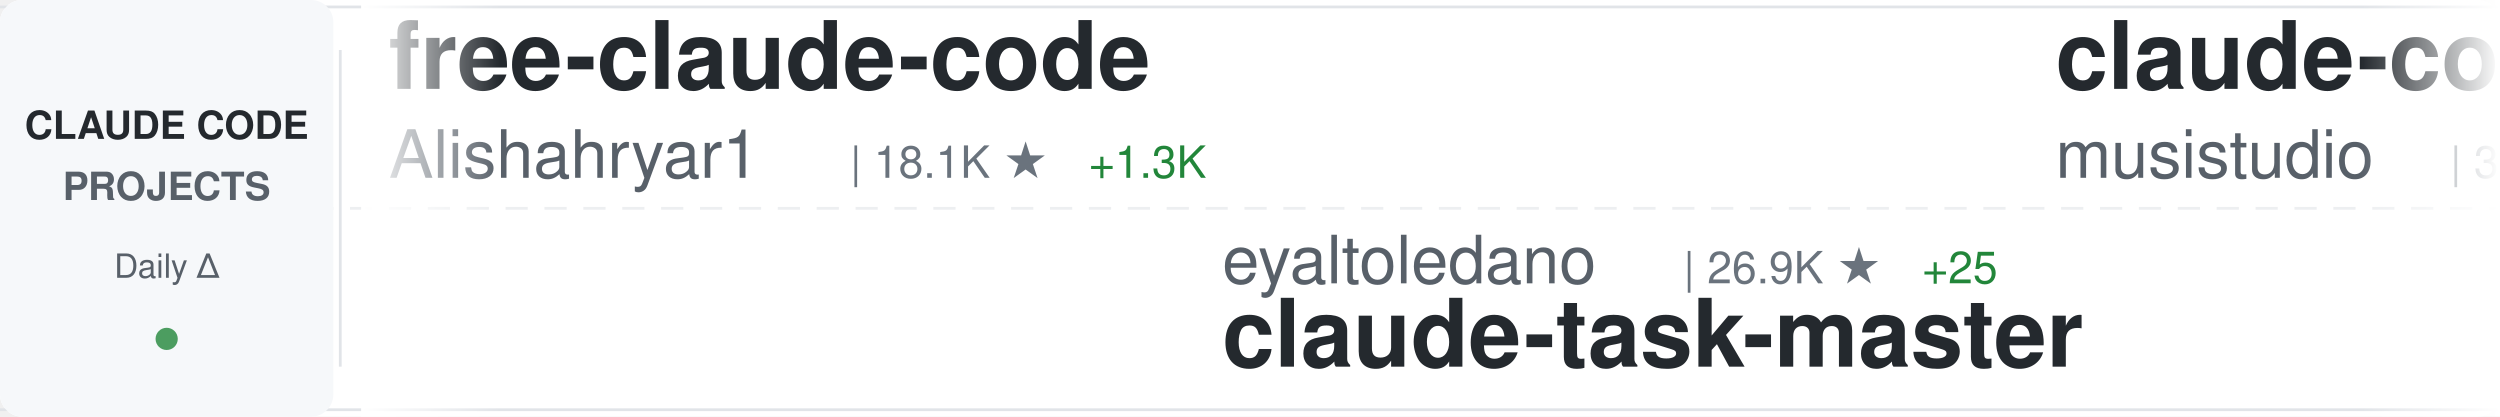
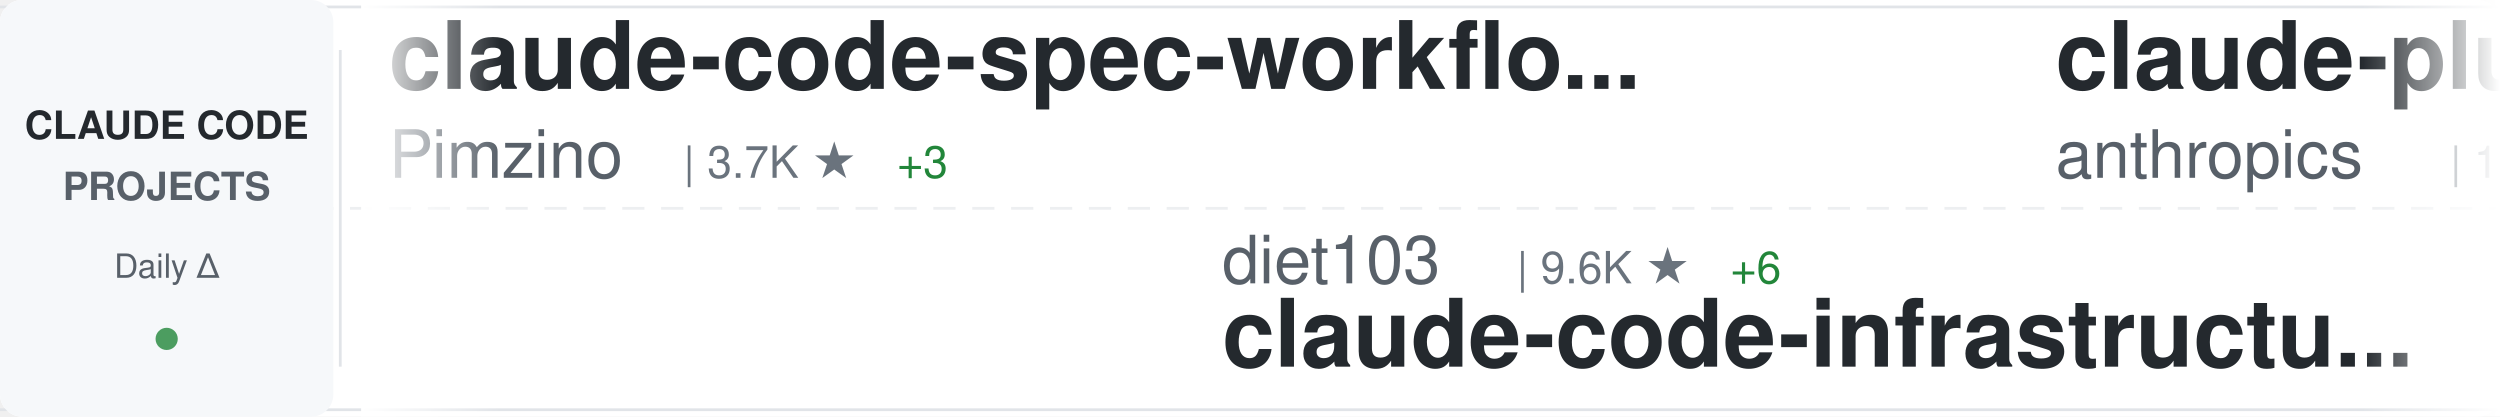
<svg xmlns="http://www.w3.org/2000/svg" width="900" height="150">
  <defs>
    <linearGradient id="awesomeLeftFade" x1="0%" y1="0%" x2="100%" y2="0%">
      <stop offset="0%" style="stop-color:#ffffff;stop-opacity:1" />
      <stop offset="100%" style="stop-color:#ffffff;stop-opacity:0" />
    </linearGradient>
    <linearGradient id="awesomeRightFade" x1="0%" y1="0%" x2="100%" y2="0%">
      <stop offset="0%" style="stop-color:#ffffff;stop-opacity:0" />
      <stop offset="100%" style="stop-color:#ffffff;stop-opacity:1" />
    </linearGradient>
  </defs>
  <rect width="900" height="150" fill="#ffffff" rx="8" />
  <rect x="0" y="2" width="900" height="1" fill="#e1e4e8" />
  <rect x="0" y="147" width="900" height="1" fill="#e1e4e8" />
  <line x1="0" y1="75" x2="900" y2="75" stroke="#e1e4e8" stroke-width="1" stroke-dasharray="8 6" opacity="0.6" />
  <rect x="0" y="0" width="120" height="150" fill="#f6f8fa" rx="8" />
  <text x="60" y="50" font-family="-apple-system, BlinkMacSystemFont, 'Segoe UI', Helvetica, Arial, sans-serif" font-size="14" font-weight="600" fill="#24292e" text-anchor="middle">CLAUDE CODE</text>
  <text x="60" y="72" font-family="-apple-system, BlinkMacSystemFont, 'Segoe UI', Helvetica, Arial, sans-serif" font-size="14" font-weight="600" fill="#586069" text-anchor="middle">PROJECTS</text>
  <text x="60" y="100" font-family="-apple-system, BlinkMacSystemFont, 'Segoe UI', Helvetica, Arial, sans-serif" font-size="12" font-weight="500" fill="#586069" text-anchor="middle">Daily Δ</text>
  <circle cx="60" cy="122" r="4" fill="#22863a" opacity="0.8" />
  <rect x="122" y="18" width="1" height="114" fill="#e1e4e8" />
  <clipPath id="awesomeTickerClip">
    <rect x="130" y="0" width="770" height="150" />
  </clipPath>
  <g clip-path="url(#awesomeTickerClip)">
    <g id="awesomeTickerItems">
      <animateTransform attributeName="transform" attributeType="XML" type="translate" from="0 0" to="-3000 0" dur="54s" repeatCount="indefinite" />
      <g transform="translate(0, 0)">
-         <text x="140" y="32" font-family="-apple-system, BlinkMacSystemFont, 'Segoe UI', Helvetica, Arial, sans-serif" font-size="34" font-weight="600" fill="#24292e">free-claude-code</text>
-         <text x="140" y="64" font-family="-apple-system, BlinkMacSystemFont, 'Segoe UI', Helvetica, Arial, sans-serif" font-size="24" font-weight="400" fill="#586069">Alishahryar1</text>
-         <text x="306" y="64" font-family="-apple-system, BlinkMacSystemFont, 'Segoe UI', Helvetica, Arial, sans-serif" font-size="16" font-weight="500" fill="#6a737d">| 18.1K ★</text>
-         <text x="392" y="64" font-family="-apple-system, BlinkMacSystemFont, 'Segoe UI', Helvetica, Arial, sans-serif" font-size="16" font-weight="500" fill="#22863a"> +1.3K</text>
+         <text x="140" y="32" font-family="-apple-system, BlinkMacSystemFont, 'Segoe UI', Helvetica, Arial, sans-serif" font-size="34" font-weight="600" fill="#24292e">claude-code-spec-workflo...</text>
+         <text x="140" y="64" font-family="-apple-system, BlinkMacSystemFont, 'Segoe UI', Helvetica, Arial, sans-serif" font-size="24" font-weight="400" fill="#586069">Pimzino</text>
+         <text x="246" y="64" font-family="-apple-system, BlinkMacSystemFont, 'Segoe UI', Helvetica, Arial, sans-serif" font-size="16" font-weight="500" fill="#6a737d">| 3.7K ★</text>
+         <text x="323" y="64" font-family="-apple-system, BlinkMacSystemFont, 'Segoe UI', Helvetica, Arial, sans-serif" font-size="16" font-weight="500" fill="#22863a"> +3</text>
      </g>
      <g transform="translate(300, 0)">
-         <text x="140" y="102" font-family="-apple-system, BlinkMacSystemFont, 'Segoe UI', Helvetica, Arial, sans-serif" font-size="24" font-weight="400" fill="#586069">eyaltoledano</text>
-         <text x="306" y="102" font-family="-apple-system, BlinkMacSystemFont, 'Segoe UI', Helvetica, Arial, sans-serif" font-size="16" font-weight="500" fill="#6a737d">| 26.9K ★</text>
-         <text x="392" y="102" font-family="-apple-system, BlinkMacSystemFont, 'Segoe UI', Helvetica, Arial, sans-serif" font-size="16" font-weight="500" fill="#22863a"> +25</text>
-         <text x="140" y="132" font-family="-apple-system, BlinkMacSystemFont, 'Segoe UI', Helvetica, Arial, sans-serif" font-size="34" font-weight="600" fill="#24292e">claude-task-master</text>
+         <text x="140" y="102" font-family="-apple-system, BlinkMacSystemFont, 'Segoe UI', Helvetica, Arial, sans-serif" font-size="24" font-weight="400" fill="#586069">diet103</text>
+         <text x="246" y="102" font-family="-apple-system, BlinkMacSystemFont, 'Segoe UI', Helvetica, Arial, sans-serif" font-size="16" font-weight="500" fill="#6a737d">| 9.6K ★</text>
+         <text x="323" y="102" font-family="-apple-system, BlinkMacSystemFont, 'Segoe UI', Helvetica, Arial, sans-serif" font-size="16" font-weight="500" fill="#22863a"> +6</text>
+         <text x="140" y="132" font-family="-apple-system, BlinkMacSystemFont, 'Segoe UI', Helvetica, Arial, sans-serif" font-size="34" font-weight="600" fill="#24292e">claude-code-infrastructu...</text>
      </g>
      <g transform="translate(600, 0)">
-         <text x="140" y="32" font-family="-apple-system, BlinkMacSystemFont, 'Segoe UI', Helvetica, Arial, sans-serif" font-size="34" font-weight="600" fill="#24292e">claude-code-router</text>
-         <text x="140" y="64" font-family="-apple-system, BlinkMacSystemFont, 'Segoe UI', Helvetica, Arial, sans-serif" font-size="24" font-weight="400" fill="#586069">musistudio</text>
-         <text x="282" y="64" font-family="-apple-system, BlinkMacSystemFont, 'Segoe UI', Helvetica, Arial, sans-serif" font-size="16" font-weight="500" fill="#6a737d">| 33.2K ★</text>
-         <text x="368" y="64" font-family="-apple-system, BlinkMacSystemFont, 'Segoe UI', Helvetica, Arial, sans-serif" font-size="16" font-weight="500" fill="#22863a"> +73</text>
+         <text x="140" y="32" font-family="-apple-system, BlinkMacSystemFont, 'Segoe UI', Helvetica, Arial, sans-serif" font-size="34" font-weight="600" fill="#24292e">claude-plugins-official</text>
+         <text x="140" y="64" font-family="-apple-system, BlinkMacSystemFont, 'Segoe UI', Helvetica, Arial, sans-serif" font-size="24" font-weight="400" fill="#586069">anthropics</text>
+         <text x="282" y="64" font-family="-apple-system, BlinkMacSystemFont, 'Segoe UI', Helvetica, Arial, sans-serif" font-size="16" font-weight="500" fill="#6a737d">| 18.2K ★</text>
+         <text x="368" y="64" font-family="-apple-system, BlinkMacSystemFont, 'Segoe UI', Helvetica, Arial, sans-serif" font-size="16" font-weight="500" fill="#22863a"> +83</text>
      </g>
      <g transform="translate(900, 0)">
-         <text x="140" y="102" font-family="-apple-system, BlinkMacSystemFont, 'Segoe UI', Helvetica, Arial, sans-serif" font-size="24" font-weight="400" fill="#586069">anthropics</text>
-         <text x="282" y="102" font-family="-apple-system, BlinkMacSystemFont, 'Segoe UI', Helvetica, Arial, sans-serif" font-size="16" font-weight="500" fill="#6a737d">| 18.2K ★</text>
-         <text x="368" y="102" font-family="-apple-system, BlinkMacSystemFont, 'Segoe UI', Helvetica, Arial, sans-serif" font-size="16" font-weight="500" fill="#22863a"> +92</text>
-         <text x="140" y="132" font-family="-apple-system, BlinkMacSystemFont, 'Segoe UI', Helvetica, Arial, sans-serif" font-size="34" font-weight="600" fill="#24292e">claude-plugins-official</text>
+         <text x="140" y="102" font-family="-apple-system, BlinkMacSystemFont, 'Segoe UI', Helvetica, Arial, sans-serif" font-size="24" font-weight="400" fill="#586069">ding113</text>
+         <text x="246" y="102" font-family="-apple-system, BlinkMacSystemFont, 'Segoe UI', Helvetica, Arial, sans-serif" font-size="16" font-weight="500" fill="#6a737d">| 2.7K ★</text>
+         <text x="323" y="102" font-family="-apple-system, BlinkMacSystemFont, 'Segoe UI', Helvetica, Arial, sans-serif" font-size="16" font-weight="500" fill="#22863a"> +16</text>
+         <text x="140" y="132" font-family="-apple-system, BlinkMacSystemFont, 'Segoe UI', Helvetica, Arial, sans-serif" font-size="34" font-weight="600" fill="#24292e">claude-code-hub</text>
      </g>
      <g transform="translate(1200, 0)">
-         <text x="140" y="32" font-family="-apple-system, BlinkMacSystemFont, 'Segoe UI', Helvetica, Arial, sans-serif" font-size="34" font-weight="600" fill="#24292e">claude-code-telegram</text>
-         <text x="140" y="64" font-family="-apple-system, BlinkMacSystemFont, 'Segoe UI', Helvetica, Arial, sans-serif" font-size="24" font-weight="400" fill="#586069">RichardAtCT</text>
-         <text x="294" y="64" font-family="-apple-system, BlinkMacSystemFont, 'Segoe UI', Helvetica, Arial, sans-serif" font-size="16" font-weight="500" fill="#6a737d">| 2.5K ★</text>
-         <text x="371" y="64" font-family="-apple-system, BlinkMacSystemFont, 'Segoe UI', Helvetica, Arial, sans-serif" font-size="16" font-weight="500" fill="#22863a"> +3</text>
+         <text x="140" y="32" font-family="-apple-system, BlinkMacSystemFont, 'Segoe UI', Helvetica, Arial, sans-serif" font-size="34" font-weight="600" fill="#24292e">claude-code-base-action</text>
+         <text x="140" y="64" font-family="-apple-system, BlinkMacSystemFont, 'Segoe UI', Helvetica, Arial, sans-serif" font-size="24" font-weight="400" fill="#586069">anthropics</text>
+         <text x="282" y="64" font-family="-apple-system, BlinkMacSystemFont, 'Segoe UI', Helvetica, Arial, sans-serif" font-size="16" font-weight="500" fill="#6a737d">| 802 ★</text>
      </g>
      <g transform="translate(1500, 0)">
-         <text x="140" y="102" font-family="-apple-system, BlinkMacSystemFont, 'Segoe UI', Helvetica, Arial, sans-serif" font-size="24" font-weight="400" fill="#586069">Piebald-AI</text>
-         <text x="282" y="102" font-family="-apple-system, BlinkMacSystemFont, 'Segoe UI', Helvetica, Arial, sans-serif" font-size="16" font-weight="500" fill="#6a737d">| 9.7K ★</text>
-         <text x="359" y="102" font-family="-apple-system, BlinkMacSystemFont, 'Segoe UI', Helvetica, Arial, sans-serif" font-size="16" font-weight="500" fill="#22863a"> +61</text>
-         <text x="140" y="132" font-family="-apple-system, BlinkMacSystemFont, 'Segoe UI', Helvetica, Arial, sans-serif" font-size="34" font-weight="600" fill="#24292e">claude-code-system-promp...</text>
+         <text x="140" y="102" font-family="-apple-system, BlinkMacSystemFont, 'Segoe UI', Helvetica, Arial, sans-serif" font-size="24" font-weight="400" fill="#586069">LING71671</text>
+         <text x="270" y="102" font-family="-apple-system, BlinkMacSystemFont, 'Segoe UI', Helvetica, Arial, sans-serif" font-size="16" font-weight="500" fill="#6a737d">| 790 ★</text>
+         <text x="338" y="102" font-family="-apple-system, BlinkMacSystemFont, 'Segoe UI', Helvetica, Arial, sans-serif" font-size="16" font-weight="500" fill="#22863a"> +2</text>
+         <text x="140" y="132" font-family="-apple-system, BlinkMacSystemFont, 'Segoe UI', Helvetica, Arial, sans-serif" font-size="34" font-weight="600" fill="#24292e">Open-ClaudeCode</text>
      </g>
      <g transform="translate(1800, 0)">
-         <text x="140" y="32" font-family="-apple-system, BlinkMacSystemFont, 'Segoe UI', Helvetica, Arial, sans-serif" font-size="34" font-weight="600" fill="#24292e">Claude-Code-Game-Studios</text>
-         <text x="140" y="64" font-family="-apple-system, BlinkMacSystemFont, 'Segoe UI', Helvetica, Arial, sans-serif" font-size="24" font-weight="400" fill="#586069">Donchitos</text>
-         <text x="270" y="64" font-family="-apple-system, BlinkMacSystemFont, 'Segoe UI', Helvetica, Arial, sans-serif" font-size="16" font-weight="500" fill="#6a737d">| 16.6K ★</text>
-         <text x="356" y="64" font-family="-apple-system, BlinkMacSystemFont, 'Segoe UI', Helvetica, Arial, sans-serif" font-size="16" font-weight="500" fill="#22863a"> +162</text>
+         <text x="140" y="32" font-family="-apple-system, BlinkMacSystemFont, 'Segoe UI', Helvetica, Arial, sans-serif" font-size="34" font-weight="600" fill="#24292e">claude-code-tips</text>
+         <text x="140" y="64" font-family="-apple-system, BlinkMacSystemFont, 'Segoe UI', Helvetica, Arial, sans-serif" font-size="24" font-weight="400" fill="#586069">ykdojo</text>
+         <text x="234" y="64" font-family="-apple-system, BlinkMacSystemFont, 'Segoe UI', Helvetica, Arial, sans-serif" font-size="16" font-weight="500" fill="#6a737d">| 8.0K ★</text>
+         <text x="311" y="64" font-family="-apple-system, BlinkMacSystemFont, 'Segoe UI', Helvetica, Arial, sans-serif" font-size="16" font-weight="500" fill="#22863a"> +30</text>
      </g>
      <g transform="translate(2100, 0)">
-         <text x="140" y="102" font-family="-apple-system, BlinkMacSystemFont, 'Segoe UI', Helvetica, Arial, sans-serif" font-size="24" font-weight="400" fill="#586069">feiskyer</text>
-         <text x="258" y="102" font-family="-apple-system, BlinkMacSystemFont, 'Segoe UI', Helvetica, Arial, sans-serif" font-size="16" font-weight="500" fill="#6a737d">| 1.5K ★</text>
-         <text x="335" y="102" font-family="-apple-system, BlinkMacSystemFont, 'Segoe UI', Helvetica, Arial, sans-serif" font-size="16" font-weight="500" fill="#22863a"> +4</text>
-         <text x="140" y="132" font-family="-apple-system, BlinkMacSystemFont, 'Segoe UI', Helvetica, Arial, sans-serif" font-size="34" font-weight="600" fill="#24292e">claude-code-settings</text>
+         <text x="140" y="102" font-family="-apple-system, BlinkMacSystemFont, 'Segoe UI', Helvetica, Arial, sans-serif" font-size="24" font-weight="400" fill="#586069">lintsinghua</text>
+         <text x="294" y="102" font-family="-apple-system, BlinkMacSystemFont, 'Segoe UI', Helvetica, Arial, sans-serif" font-size="16" font-weight="500" fill="#6a737d">| 3.0K ★</text>
+         <text x="371" y="102" font-family="-apple-system, BlinkMacSystemFont, 'Segoe UI', Helvetica, Arial, sans-serif" font-size="16" font-weight="500" fill="#22863a"> +21</text>
+         <text x="140" y="132" font-family="-apple-system, BlinkMacSystemFont, 'Segoe UI', Helvetica, Arial, sans-serif" font-size="34" font-weight="600" fill="#24292e">claude-code-book</text>
      </g>
      <g transform="translate(2400, 0)">
-         <text x="140" y="32" font-family="-apple-system, BlinkMacSystemFont, 'Segoe UI', Helvetica, Arial, sans-serif" font-size="34" font-weight="600" fill="#24292e">andrej-karpathy-skills</text>
-         <text x="140" y="64" font-family="-apple-system, BlinkMacSystemFont, 'Segoe UI', Helvetica, Arial, sans-serif" font-size="24" font-weight="400" fill="#586069">forrestchang</text>
-         <text x="306" y="64" font-family="-apple-system, BlinkMacSystemFont, 'Segoe UI', Helvetica, Arial, sans-serif" font-size="16" font-weight="500" fill="#6a737d">| 98.2K ★</text>
-         <text x="392" y="64" font-family="-apple-system, BlinkMacSystemFont, 'Segoe UI', Helvetica, Arial, sans-serif" font-size="16" font-weight="500" fill="#22863a"> +2.7K</text>
+         <text x="140" y="32" font-family="-apple-system, BlinkMacSystemFont, 'Segoe UI', Helvetica, Arial, sans-serif" font-size="34" font-weight="600" fill="#24292e">skills</text>
+         <text x="140" y="64" font-family="-apple-system, BlinkMacSystemFont, 'Segoe UI', Helvetica, Arial, sans-serif" font-size="24" font-weight="400" fill="#586069">anthropics</text>
+         <text x="282" y="64" font-family="-apple-system, BlinkMacSystemFont, 'Segoe UI', Helvetica, Arial, sans-serif" font-size="16" font-weight="500" fill="#6a737d">| 126.0K ★</text>
+         <text x="377" y="64" font-family="-apple-system, BlinkMacSystemFont, 'Segoe UI', Helvetica, Arial, sans-serif" font-size="16" font-weight="500" fill="#22863a"> +694</text>
      </g>
      <g transform="translate(2700, 0)">
-         <text x="140" y="102" font-family="-apple-system, BlinkMacSystemFont, 'Segoe UI', Helvetica, Arial, sans-serif" font-size="24" font-weight="400" fill="#586069">affaan-m</text>
-         <text x="258" y="102" font-family="-apple-system, BlinkMacSystemFont, 'Segoe UI', Helvetica, Arial, sans-serif" font-size="16" font-weight="500" fill="#6a737d">| 169.8K ★</text>
-         <text x="353" y="102" font-family="-apple-system, BlinkMacSystemFont, 'Segoe UI', Helvetica, Arial, sans-serif" font-size="16" font-weight="500" fill="#22863a"> +984</text>
-         <text x="140" y="132" font-family="-apple-system, BlinkMacSystemFont, 'Segoe UI', Helvetica, Arial, sans-serif" font-size="34" font-weight="600" fill="#24292e">everything-claude-code</text>
+         <text x="140" y="102" font-family="-apple-system, BlinkMacSystemFont, 'Segoe UI', Helvetica, Arial, sans-serif" font-size="24" font-weight="400" fill="#586069">Cranot</text>
+         <text x="234" y="102" font-family="-apple-system, BlinkMacSystemFont, 'Segoe UI', Helvetica, Arial, sans-serif" font-size="16" font-weight="500" fill="#6a737d">| 2.6K ★</text>
+         <text x="311" y="102" font-family="-apple-system, BlinkMacSystemFont, 'Segoe UI', Helvetica, Arial, sans-serif" font-size="16" font-weight="500" fill="#22863a"> +2</text>
+         <text x="140" y="132" font-family="-apple-system, BlinkMacSystemFont, 'Segoe UI', Helvetica, Arial, sans-serif" font-size="34" font-weight="600" fill="#24292e">claude-code-guide</text>
      </g>
      <g transform="translate(3000, 0)">
-         <text x="140" y="32" font-family="-apple-system, BlinkMacSystemFont, 'Segoe UI', Helvetica, Arial, sans-serif" font-size="34" font-weight="600" fill="#24292e">free-claude-code</text>
-         <text x="140" y="64" font-family="-apple-system, BlinkMacSystemFont, 'Segoe UI', Helvetica, Arial, sans-serif" font-size="24" font-weight="400" fill="#586069">Alishahryar1</text>
-         <text x="306" y="64" font-family="-apple-system, BlinkMacSystemFont, 'Segoe UI', Helvetica, Arial, sans-serif" font-size="16" font-weight="500" fill="#6a737d">| 18.1K ★</text>
-         <text x="392" y="64" font-family="-apple-system, BlinkMacSystemFont, 'Segoe UI', Helvetica, Arial, sans-serif" font-size="16" font-weight="500" fill="#22863a"> +1.3K</text>
+         <text x="140" y="32" font-family="-apple-system, BlinkMacSystemFont, 'Segoe UI', Helvetica, Arial, sans-serif" font-size="34" font-weight="600" fill="#24292e">claude-code-spec-workflo...</text>
+         <text x="140" y="64" font-family="-apple-system, BlinkMacSystemFont, 'Segoe UI', Helvetica, Arial, sans-serif" font-size="24" font-weight="400" fill="#586069">Pimzino</text>
+         <text x="246" y="64" font-family="-apple-system, BlinkMacSystemFont, 'Segoe UI', Helvetica, Arial, sans-serif" font-size="16" font-weight="500" fill="#6a737d">| 3.7K ★</text>
+         <text x="323" y="64" font-family="-apple-system, BlinkMacSystemFont, 'Segoe UI', Helvetica, Arial, sans-serif" font-size="16" font-weight="500" fill="#22863a"> +3</text>
      </g>
      <g transform="translate(3300, 0)">
-         <text x="140" y="102" font-family="-apple-system, BlinkMacSystemFont, 'Segoe UI', Helvetica, Arial, sans-serif" font-size="24" font-weight="400" fill="#586069">eyaltoledano</text>
-         <text x="306" y="102" font-family="-apple-system, BlinkMacSystemFont, 'Segoe UI', Helvetica, Arial, sans-serif" font-size="16" font-weight="500" fill="#6a737d">| 26.9K ★</text>
-         <text x="392" y="102" font-family="-apple-system, BlinkMacSystemFont, 'Segoe UI', Helvetica, Arial, sans-serif" font-size="16" font-weight="500" fill="#22863a"> +25</text>
-         <text x="140" y="132" font-family="-apple-system, BlinkMacSystemFont, 'Segoe UI', Helvetica, Arial, sans-serif" font-size="34" font-weight="600" fill="#24292e">claude-task-master</text>
+         <text x="140" y="102" font-family="-apple-system, BlinkMacSystemFont, 'Segoe UI', Helvetica, Arial, sans-serif" font-size="24" font-weight="400" fill="#586069">diet103</text>
+         <text x="246" y="102" font-family="-apple-system, BlinkMacSystemFont, 'Segoe UI', Helvetica, Arial, sans-serif" font-size="16" font-weight="500" fill="#6a737d">| 9.6K ★</text>
+         <text x="323" y="102" font-family="-apple-system, BlinkMacSystemFont, 'Segoe UI', Helvetica, Arial, sans-serif" font-size="16" font-weight="500" fill="#22863a"> +6</text>
+         <text x="140" y="132" font-family="-apple-system, BlinkMacSystemFont, 'Segoe UI', Helvetica, Arial, sans-serif" font-size="34" font-weight="600" fill="#24292e">claude-code-infrastructu...</text>
      </g>
      <g transform="translate(3600, 0)">
-         <text x="140" y="32" font-family="-apple-system, BlinkMacSystemFont, 'Segoe UI', Helvetica, Arial, sans-serif" font-size="34" font-weight="600" fill="#24292e">claude-code-router</text>
-         <text x="140" y="64" font-family="-apple-system, BlinkMacSystemFont, 'Segoe UI', Helvetica, Arial, sans-serif" font-size="24" font-weight="400" fill="#586069">musistudio</text>
-         <text x="282" y="64" font-family="-apple-system, BlinkMacSystemFont, 'Segoe UI', Helvetica, Arial, sans-serif" font-size="16" font-weight="500" fill="#6a737d">| 33.2K ★</text>
-         <text x="368" y="64" font-family="-apple-system, BlinkMacSystemFont, 'Segoe UI', Helvetica, Arial, sans-serif" font-size="16" font-weight="500" fill="#22863a"> +73</text>
+         <text x="140" y="32" font-family="-apple-system, BlinkMacSystemFont, 'Segoe UI', Helvetica, Arial, sans-serif" font-size="34" font-weight="600" fill="#24292e">claude-plugins-official</text>
+         <text x="140" y="64" font-family="-apple-system, BlinkMacSystemFont, 'Segoe UI', Helvetica, Arial, sans-serif" font-size="24" font-weight="400" fill="#586069">anthropics</text>
+         <text x="282" y="64" font-family="-apple-system, BlinkMacSystemFont, 'Segoe UI', Helvetica, Arial, sans-serif" font-size="16" font-weight="500" fill="#6a737d">| 18.2K ★</text>
+         <text x="368" y="64" font-family="-apple-system, BlinkMacSystemFont, 'Segoe UI', Helvetica, Arial, sans-serif" font-size="16" font-weight="500" fill="#22863a"> +83</text>
      </g>
      <g transform="translate(3900, 0)">
-         <text x="140" y="102" font-family="-apple-system, BlinkMacSystemFont, 'Segoe UI', Helvetica, Arial, sans-serif" font-size="24" font-weight="400" fill="#586069">anthropics</text>
-         <text x="282" y="102" font-family="-apple-system, BlinkMacSystemFont, 'Segoe UI', Helvetica, Arial, sans-serif" font-size="16" font-weight="500" fill="#6a737d">| 18.2K ★</text>
-         <text x="368" y="102" font-family="-apple-system, BlinkMacSystemFont, 'Segoe UI', Helvetica, Arial, sans-serif" font-size="16" font-weight="500" fill="#22863a"> +92</text>
-         <text x="140" y="132" font-family="-apple-system, BlinkMacSystemFont, 'Segoe UI', Helvetica, Arial, sans-serif" font-size="34" font-weight="600" fill="#24292e">claude-plugins-official</text>
+         <text x="140" y="102" font-family="-apple-system, BlinkMacSystemFont, 'Segoe UI', Helvetica, Arial, sans-serif" font-size="24" font-weight="400" fill="#586069">ding113</text>
+         <text x="246" y="102" font-family="-apple-system, BlinkMacSystemFont, 'Segoe UI', Helvetica, Arial, sans-serif" font-size="16" font-weight="500" fill="#6a737d">| 2.7K ★</text>
+         <text x="323" y="102" font-family="-apple-system, BlinkMacSystemFont, 'Segoe UI', Helvetica, Arial, sans-serif" font-size="16" font-weight="500" fill="#22863a"> +16</text>
+         <text x="140" y="132" font-family="-apple-system, BlinkMacSystemFont, 'Segoe UI', Helvetica, Arial, sans-serif" font-size="34" font-weight="600" fill="#24292e">claude-code-hub</text>
      </g>
    </g>
  </g>
  <rect x="130" y="0" width="50" height="150" fill="url(#awesomeLeftFade)" />
  <rect x="850" y="0" width="50" height="150" fill="url(#awesomeRightFade)" />
</svg>
